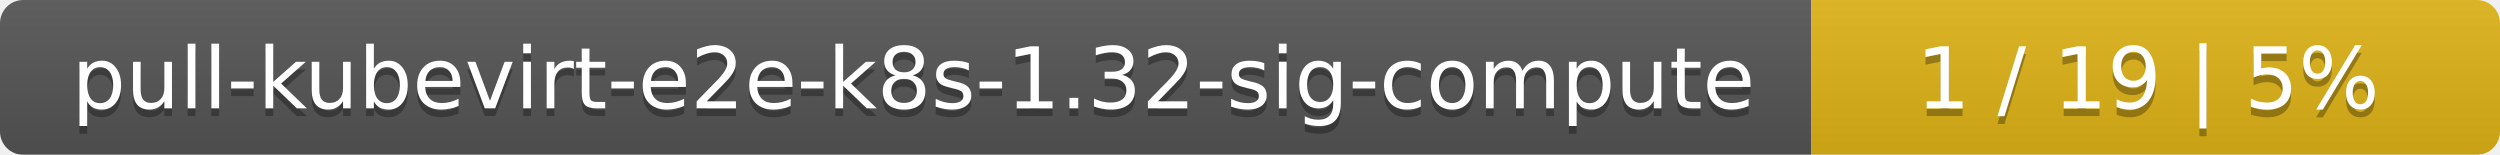
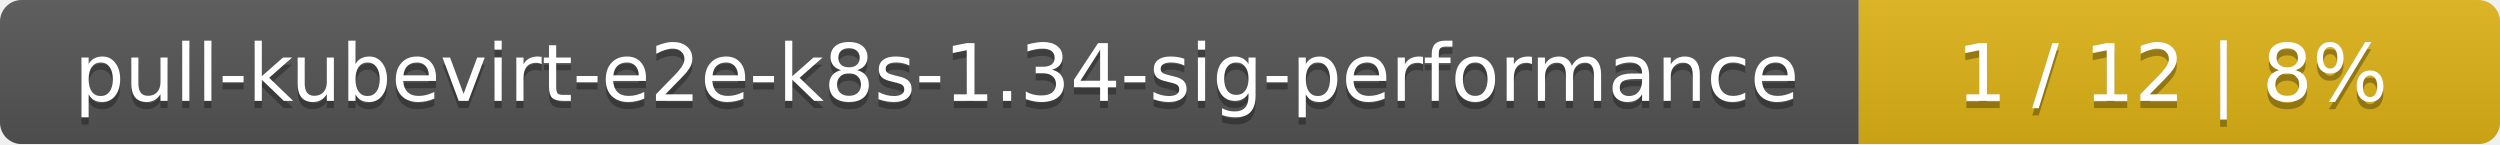
- <svg xmlns="http://www.w3.org/2000/svg" width="323" height="20">
+ <svg xmlns="http://www.w3.org/2000/svg" width="347" height="20">
  <linearGradient id="smooth" x2="0" y2="100%">
    <stop offset="0" stop-color="#bbb" stop-opacity=".1" />
    <stop offset="1" stop-opacity=".1" />
  </linearGradient>
  <mask id="round">
-     <rect width="323" height="20" rx="3" fill="#fff" />
+     <rect width="347" height="20" rx="3" fill="#fff" />
  </mask>
  <g mask="url(#round)">
-     <rect width="234" height="20" fill="#555" />
-     <rect x="234" width="89" height="20" fill="#dfb317" />
-     <rect width="323" height="20" fill="url(#smooth)" />
+     <rect width="258" height="20" fill="#555" />
+     <rect x="258" width="89" height="20" fill="#dfb317" />
+     <rect width="347" height="20" fill="url(#smooth)" />
  </g>
  <g fill="#fff" text-anchor="middle" font-family="DejaVu Sans,Verdana,Geneva,sans-serif" font-size="11">
-     <text x="118" y="15" fill="#010101" fill-opacity=".3">pull-kubevirt-e2e-k8s-1.32-sig-compute</text>
-     <text x="118" y="14">pull-kubevirt-e2e-k8s-1.32-sig-compute</text>
-     <text x="277.5" y="15" fill="#010101" fill-opacity=".3">1 / 19    |    5%</text>
-     <text x="277.5" y="14">1 / 19    |    5%</text>
+     <text x="130" y="15" fill="#010101" fill-opacity=".3">pull-kubevirt-e2e-k8s-1.34-sig-performance</text>
+     <text x="130" y="14">pull-kubevirt-e2e-k8s-1.34-sig-performance</text>
+     <text x="301.5" y="15" fill="#010101" fill-opacity=".3">1 / 12    |    8%</text>
+     <text x="301.5" y="14">1 / 12    |    8%</text>
  </g>
</svg>
